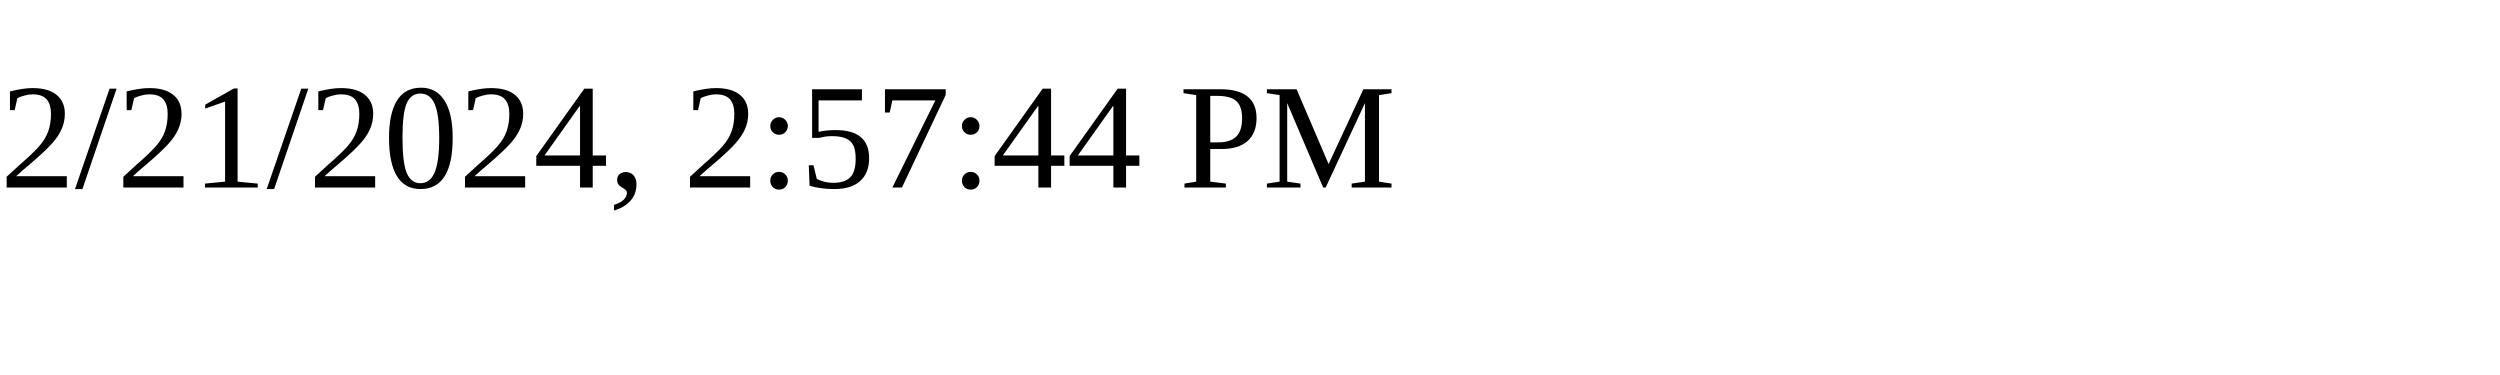
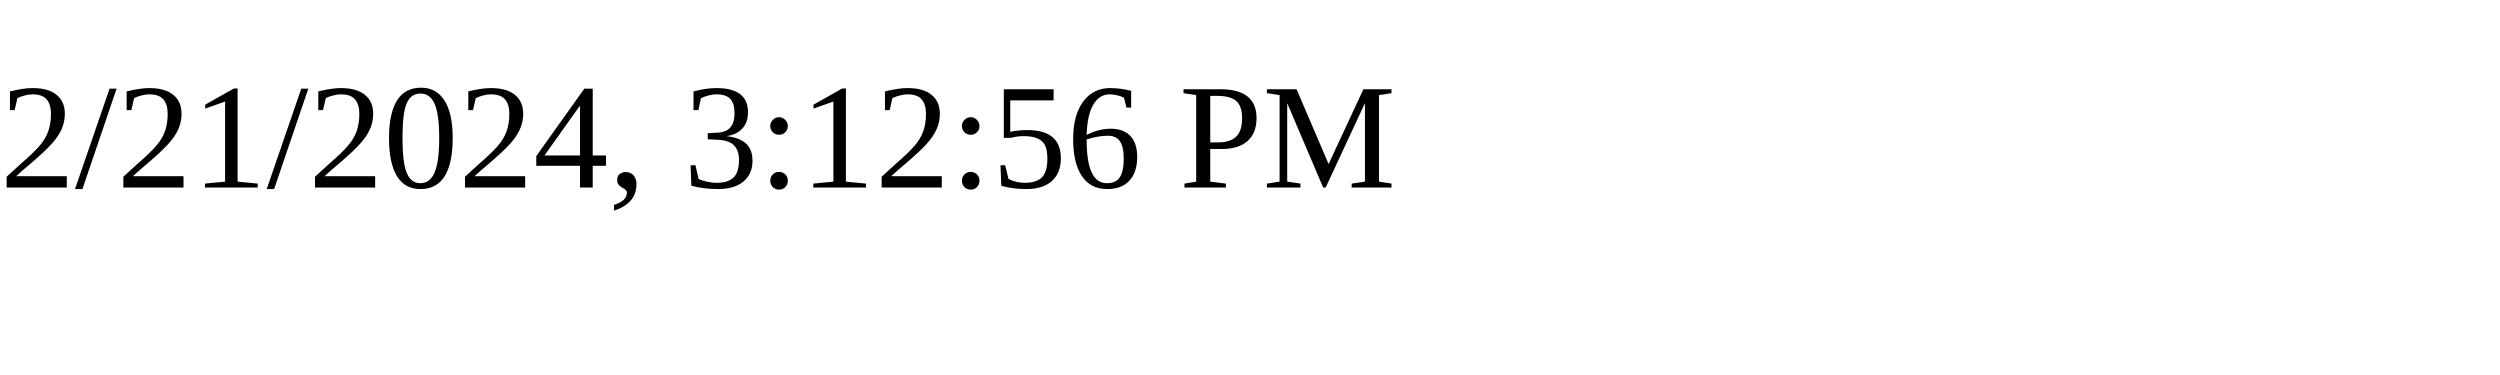
<svg xmlns="http://www.w3.org/2000/svg" height="30" width="200">
-   <text x="0" y="15">2/21/2024, 2:57:44 PM</text>
+   <text x="0" y="15">2/21/2024, 3:12:56 PM</text>
</svg>
